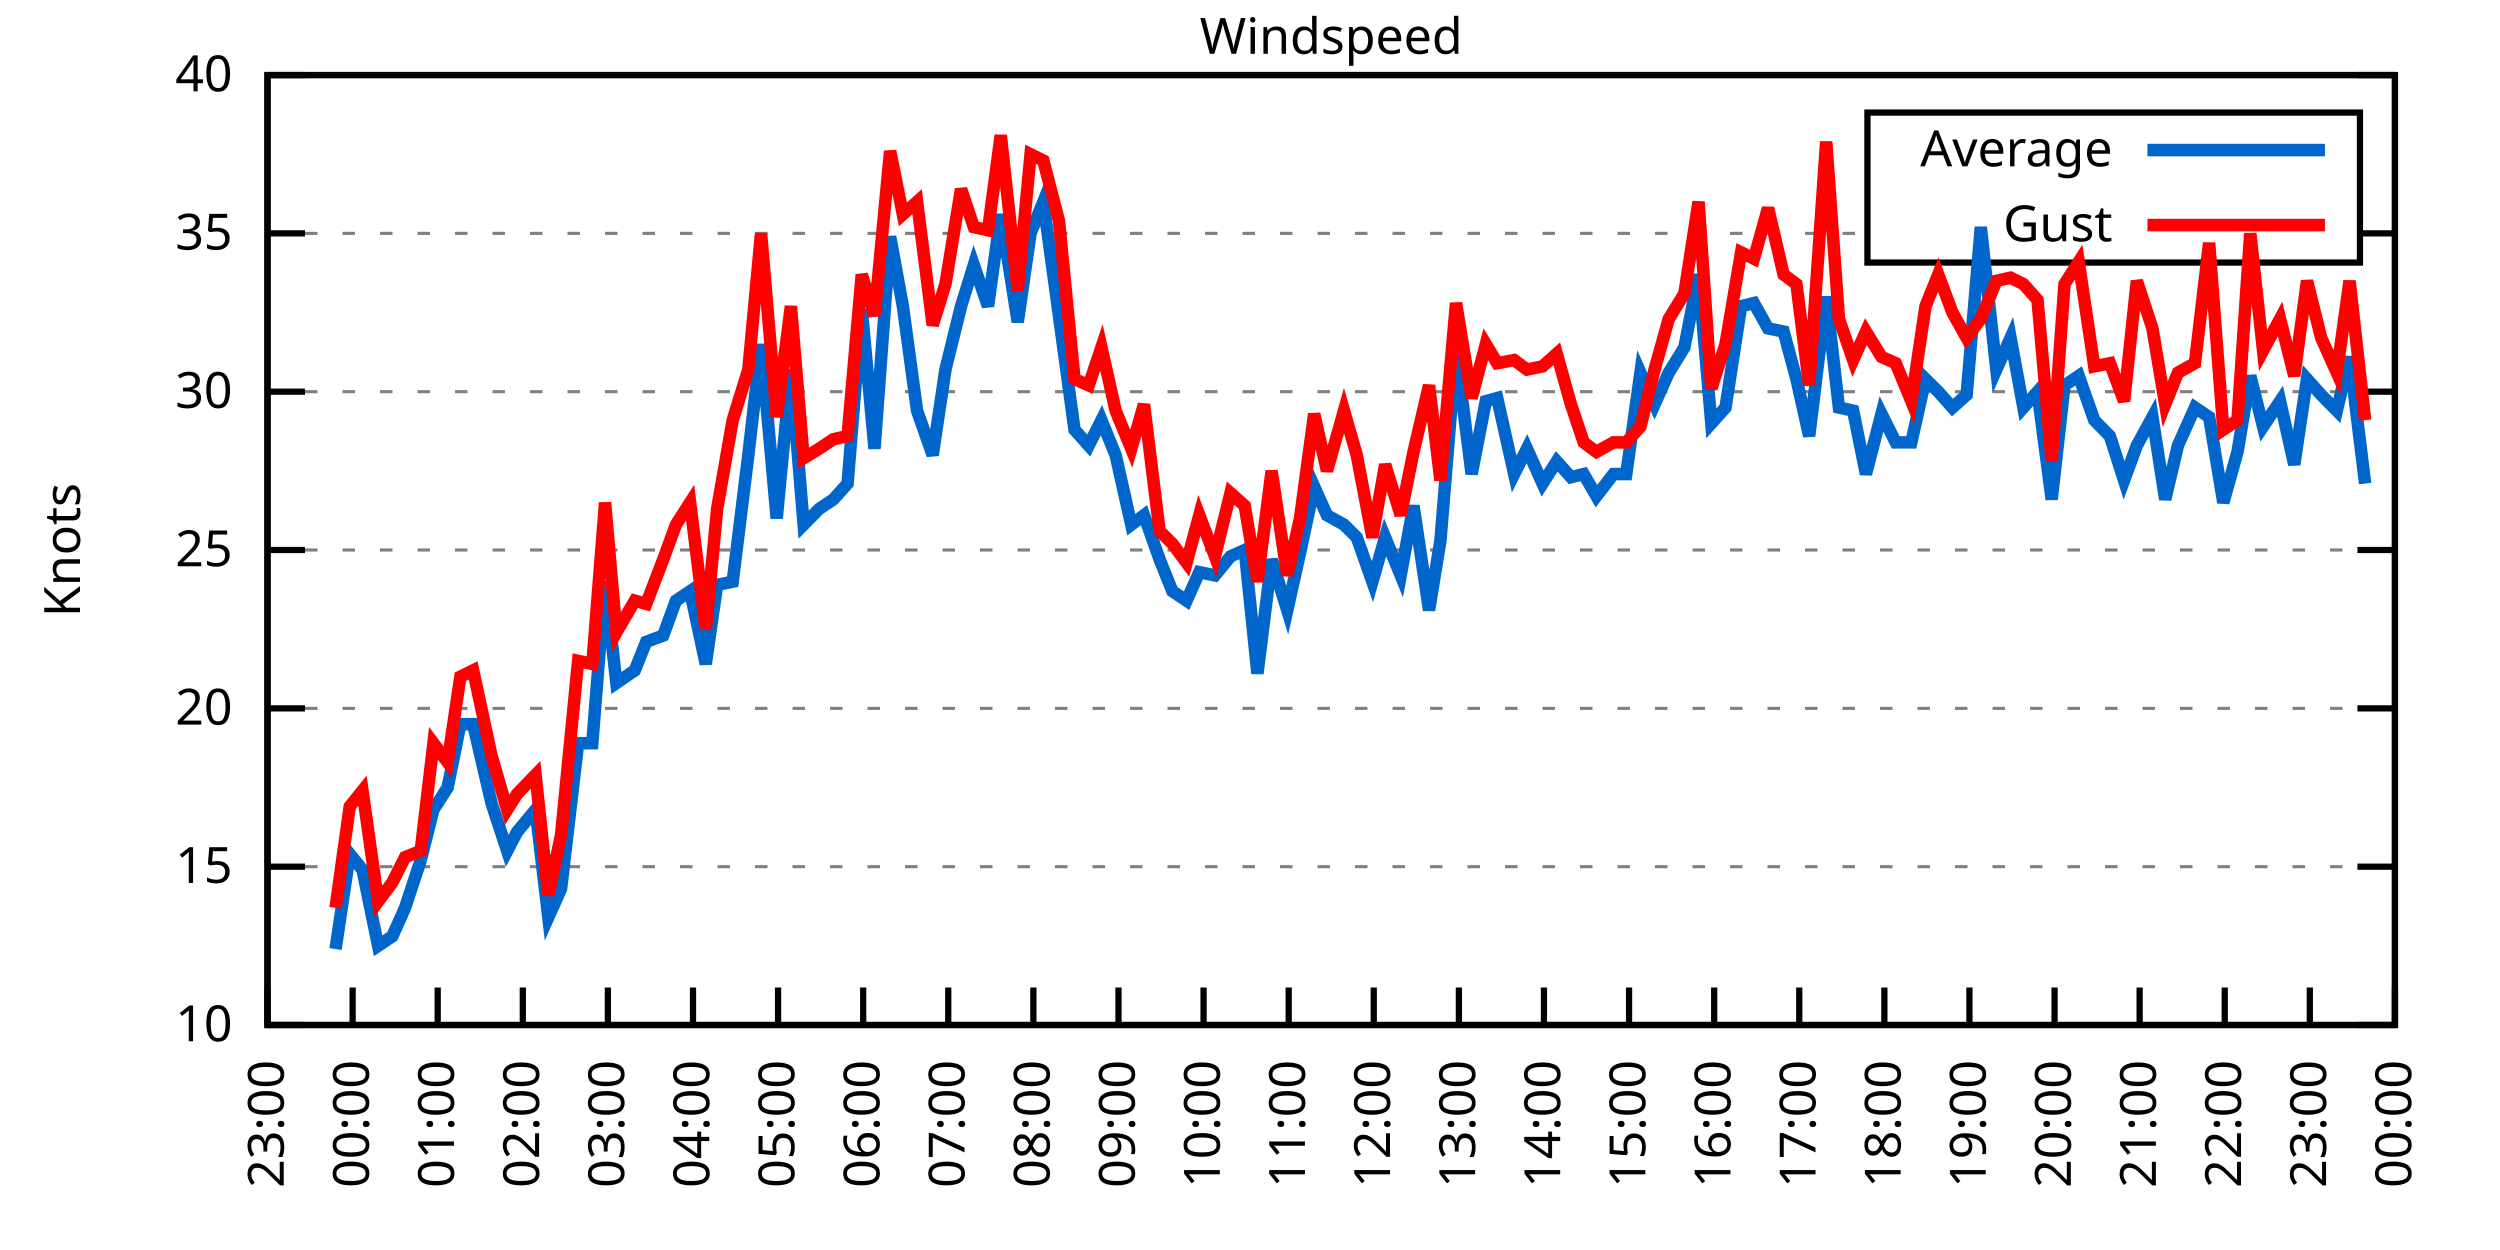
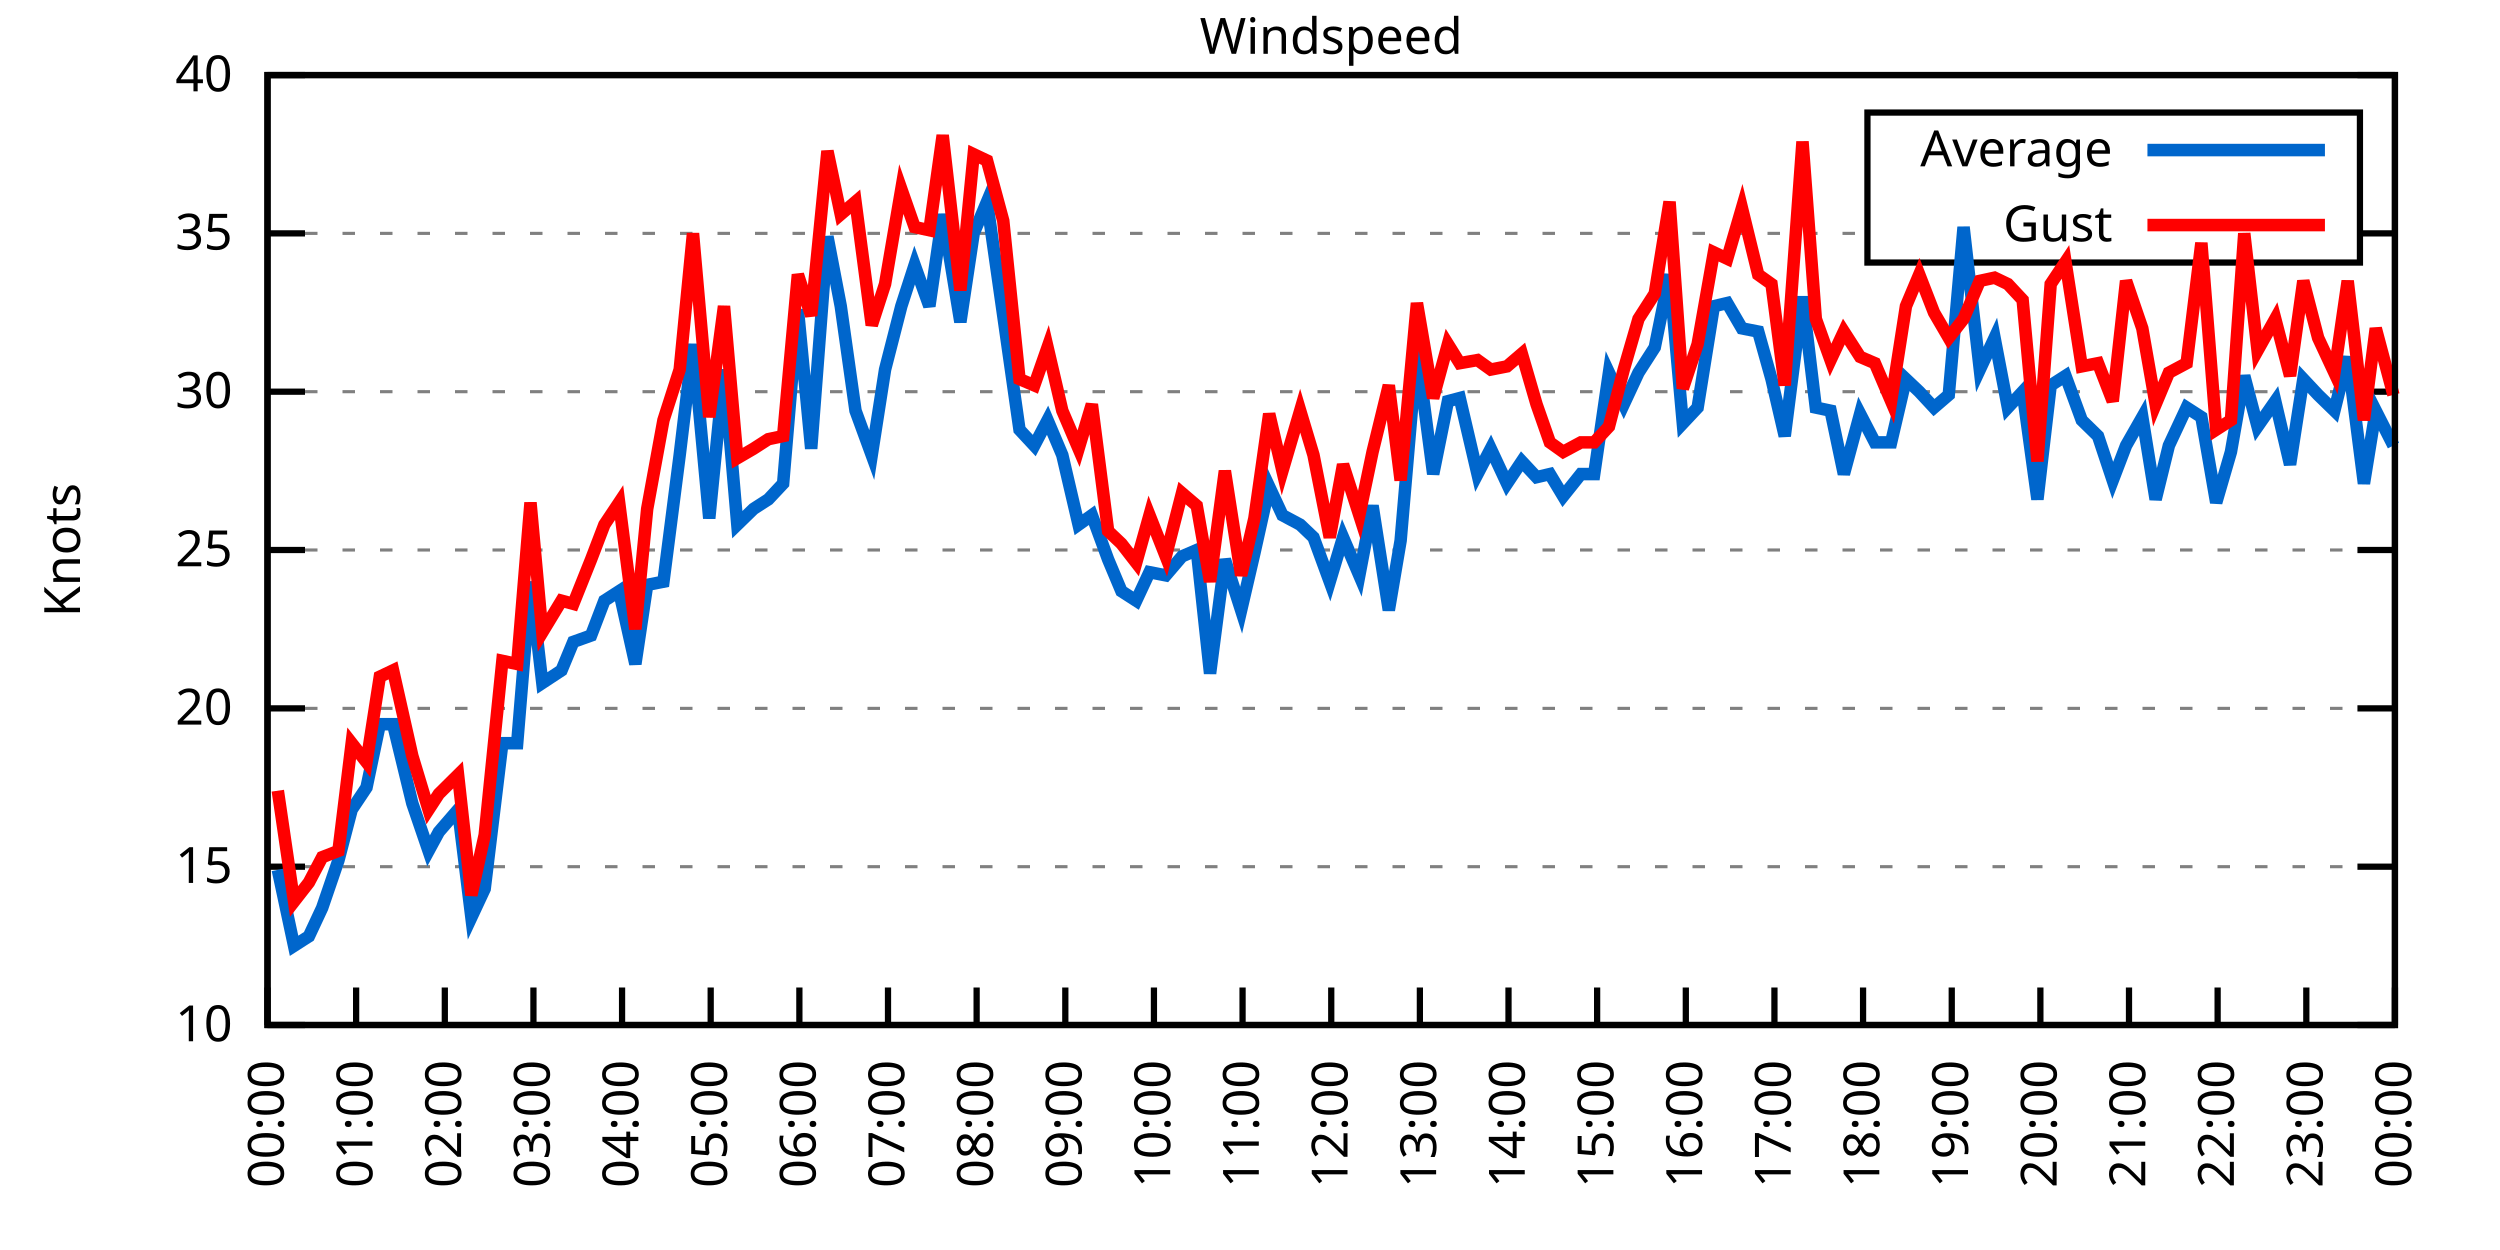
<svg xmlns="http://www.w3.org/2000/svg" xmlns:xlink="http://www.w3.org/1999/xlink" width="400" height="200" viewBox="0 0 400 200">
  <g id="gnuplot_canvas">
    <rect x="0" y="0" width="400" height="200" fill="none" />
    <defs>
      <circle id="gpDot" r="0.5" stroke-width="0.5" stroke="currentColor" />
      <path id="gpPt0" stroke-width="0.333" stroke="currentColor" d="M-1,0 h2 M0,-1 v2" />
      <path id="gpPt1" stroke-width="0.333" stroke="currentColor" d="M-1,-1 L1,1 M1,-1 L-1,1" />
      <path id="gpPt2" stroke-width="0.333" stroke="currentColor" d="M-1,0 L1,0 M0,-1 L0,1 M-1,-1 L1,1 M-1,1 L1,-1" />
      <rect id="gpPt3" stroke-width="0.333" stroke="currentColor" x="-1" y="-1" width="2" height="2" />
      <rect id="gpPt4" stroke-width="0.333" stroke="currentColor" fill="currentColor" x="-1" y="-1" width="2" height="2" />
      <circle id="gpPt5" stroke-width="0.333" stroke="currentColor" cx="0" cy="0" r="1" />
      <use xlink:href="#gpPt5" id="gpPt6" fill="currentColor" stroke="none" />
      <path id="gpPt7" stroke-width="0.333" stroke="currentColor" d="M0,-1.33 L-1.33,0.67 L1.33,0.67 z" />
      <use xlink:href="#gpPt7" id="gpPt8" fill="currentColor" stroke="none" />
      <use xlink:href="#gpPt7" id="gpPt9" stroke="currentColor" transform="rotate(180)" />
      <use xlink:href="#gpPt9" id="gpPt10" fill="currentColor" stroke="none" />
      <use xlink:href="#gpPt3" id="gpPt11" stroke="currentColor" transform="rotate(45)" />
      <use xlink:href="#gpPt11" id="gpPt12" fill="currentColor" stroke="none" />
      <path id="gpPt13" stroke-width="0.333" stroke="currentColor" d="M0,1.330 L1.265,0.411 L0.782,-1.067 L-0.782,-1.076 L-1.265,0.411 z" />
      <use xlink:href="#gpPt13" id="gpPt14" fill="currentColor" stroke="none" />
      <filter id="textbox" filterUnits="objectBoundingBox" x="0" y="0" height="1" width="1">
        <feFlood flood-color="white" flood-opacity="1" result="bgnd" />
        <feComposite in="SourceGraphic" in2="bgnd" operator="atop" />
      </filter>
      <filter id="greybox" filterUnits="objectBoundingBox" x="0" y="0" height="1" width="1">
        <feFlood flood-color="lightgrey" flood-opacity="1" result="grey" />
        <feComposite in="SourceGraphic" in2="grey" operator="atop" />
      </filter>
    </defs>
    <g fill="none" color="white" stroke="currentColor" stroke-width="1.00" stroke-linecap="butt" stroke-linejoin="miter">
</g>
    <g fill="none" color="black" stroke="currentColor" stroke-width="1.00" stroke-linecap="butt" stroke-linejoin="miter">
      <g stroke="none" shape-rendering="crispEdges">
        <polygon fill="rgb(255, 255, 255)" points="42.80,164.00 383.18,164.00 383.18,12.02 42.80,12.02 " />
      </g>
    </g>
    <g fill="none" color="black" stroke="currentColor" stroke-width="1.00" stroke-linecap="butt" stroke-linejoin="miter">
</g>
    <g fill="none" color="black" stroke="black" stroke-width="0.50" stroke-linecap="butt" stroke-linejoin="miter">
</g>
    <g fill="none" color="gray" stroke="currentColor" stroke-width="0.50" stroke-linecap="butt" stroke-linejoin="miter">
      <path stroke="gray" stroke-dasharray="2,4" class="gridline" d="M42.80,164.00 L383.19,164.00  " />
    </g>
    <g fill="none" color="gray" stroke="gray" stroke-width="1.00" stroke-linecap="butt" stroke-linejoin="miter">
</g>
    <g fill="none" color="black" stroke="currentColor" stroke-width="1.00" stroke-linecap="butt" stroke-linejoin="miter">
      <path stroke="black" d="M42.80,164.00 L48.80,164.00 M383.19,164.00 L377.19,164.00  " />
      <g transform="translate(37.20,166.60)" stroke="none" fill="black" font-family="Sans" font-size="8.00" text-anchor="end">
        <text>
          <tspan font-family="Sans"> 10</tspan>
        </text>
      </g>
    </g>
    <g fill="none" color="black" stroke="currentColor" stroke-width="1.00" stroke-linecap="butt" stroke-linejoin="miter">
</g>
    <g fill="none" color="black" stroke="black" stroke-width="0.50" stroke-linecap="butt" stroke-linejoin="miter">
</g>
    <g fill="none" color="gray" stroke="currentColor" stroke-width="0.50" stroke-linecap="butt" stroke-linejoin="miter">
      <path stroke="gray" stroke-dasharray="2,4" class="gridline" d="M42.80,138.67 L383.19,138.67  " />
    </g>
    <g fill="none" color="gray" stroke="gray" stroke-width="1.00" stroke-linecap="butt" stroke-linejoin="miter">
</g>
    <g fill="none" color="black" stroke="currentColor" stroke-width="1.00" stroke-linecap="butt" stroke-linejoin="miter">
      <path stroke="black" d="M42.80,138.67 L48.80,138.67 M383.19,138.67 L377.19,138.67  " />
      <g transform="translate(37.20,141.27)" stroke="none" fill="black" font-family="Sans" font-size="8.00" text-anchor="end">
        <text>
          <tspan font-family="Sans"> 15</tspan>
        </text>
      </g>
    </g>
    <g fill="none" color="black" stroke="currentColor" stroke-width="1.00" stroke-linecap="butt" stroke-linejoin="miter">
</g>
    <g fill="none" color="black" stroke="black" stroke-width="0.50" stroke-linecap="butt" stroke-linejoin="miter">
</g>
    <g fill="none" color="gray" stroke="currentColor" stroke-width="0.50" stroke-linecap="butt" stroke-linejoin="miter">
      <path stroke="gray" stroke-dasharray="2,4" class="gridline" d="M42.80,113.34 L383.19,113.34  " />
    </g>
    <g fill="none" color="gray" stroke="gray" stroke-width="1.00" stroke-linecap="butt" stroke-linejoin="miter">
</g>
    <g fill="none" color="black" stroke="currentColor" stroke-width="1.00" stroke-linecap="butt" stroke-linejoin="miter">
      <path stroke="black" d="M42.80,113.34 L48.80,113.34 M383.19,113.34 L377.19,113.34  " />
      <g transform="translate(37.20,115.94)" stroke="none" fill="black" font-family="Sans" font-size="8.00" text-anchor="end">
        <text>
          <tspan font-family="Sans"> 20</tspan>
        </text>
      </g>
    </g>
    <g fill="none" color="black" stroke="currentColor" stroke-width="1.00" stroke-linecap="butt" stroke-linejoin="miter">
</g>
    <g fill="none" color="black" stroke="black" stroke-width="0.50" stroke-linecap="butt" stroke-linejoin="miter">
</g>
    <g fill="none" color="gray" stroke="currentColor" stroke-width="0.50" stroke-linecap="butt" stroke-linejoin="miter">
      <path stroke="gray" stroke-dasharray="2,4" class="gridline" d="M42.80,88.00 L383.19,88.00  " />
    </g>
    <g fill="none" color="gray" stroke="gray" stroke-width="1.00" stroke-linecap="butt" stroke-linejoin="miter">
</g>
    <g fill="none" color="black" stroke="currentColor" stroke-width="1.00" stroke-linecap="butt" stroke-linejoin="miter">
      <path stroke="black" d="M42.80,88.00 L48.80,88.00 M383.19,88.00 L377.19,88.00  " />
      <g transform="translate(37.20,90.60)" stroke="none" fill="black" font-family="Sans" font-size="8.00" text-anchor="end">
        <text>
          <tspan font-family="Sans"> 25</tspan>
        </text>
      </g>
    </g>
    <g fill="none" color="black" stroke="currentColor" stroke-width="1.00" stroke-linecap="butt" stroke-linejoin="miter">
</g>
    <g fill="none" color="black" stroke="black" stroke-width="0.50" stroke-linecap="butt" stroke-linejoin="miter">
</g>
    <g fill="none" color="gray" stroke="currentColor" stroke-width="0.50" stroke-linecap="butt" stroke-linejoin="miter">
      <path stroke="gray" stroke-dasharray="2,4" class="gridline" d="M42.80,62.67 L383.19,62.67  " />
    </g>
    <g fill="none" color="gray" stroke="gray" stroke-width="1.00" stroke-linecap="butt" stroke-linejoin="miter">
</g>
    <g fill="none" color="black" stroke="currentColor" stroke-width="1.00" stroke-linecap="butt" stroke-linejoin="miter">
      <path stroke="black" d="M42.80,62.67 L48.80,62.67 M383.19,62.67 L377.19,62.67  " />
      <g transform="translate(37.20,65.27)" stroke="none" fill="black" font-family="Sans" font-size="8.00" text-anchor="end">
        <text>
          <tspan font-family="Sans"> 30</tspan>
        </text>
      </g>
    </g>
    <g fill="none" color="black" stroke="currentColor" stroke-width="1.00" stroke-linecap="butt" stroke-linejoin="miter">
</g>
    <g fill="none" color="black" stroke="black" stroke-width="0.50" stroke-linecap="butt" stroke-linejoin="miter">
</g>
    <g fill="none" color="gray" stroke="currentColor" stroke-width="0.50" stroke-linecap="butt" stroke-linejoin="miter">
      <path stroke="gray" stroke-dasharray="2,4" class="gridline" d="M42.80,37.34 L298.79,37.34 M377.59,37.34 L383.19,37.34  " />
    </g>
    <g fill="none" color="gray" stroke="gray" stroke-width="1.00" stroke-linecap="butt" stroke-linejoin="miter">
</g>
    <g fill="none" color="black" stroke="currentColor" stroke-width="1.00" stroke-linecap="butt" stroke-linejoin="miter">
      <path stroke="black" d="M42.80,37.34 L48.80,37.34 M383.19,37.34 L377.19,37.34  " />
      <g transform="translate(37.20,39.94)" stroke="none" fill="black" font-family="Sans" font-size="8.00" text-anchor="end">
        <text>
          <tspan font-family="Sans"> 35</tspan>
        </text>
      </g>
    </g>
    <g fill="none" color="black" stroke="currentColor" stroke-width="1.00" stroke-linecap="butt" stroke-linejoin="miter">
</g>
    <g fill="none" color="black" stroke="black" stroke-width="0.50" stroke-linecap="butt" stroke-linejoin="miter">
</g>
    <g fill="none" color="gray" stroke="currentColor" stroke-width="0.50" stroke-linecap="butt" stroke-linejoin="miter">
      <path stroke="gray" stroke-dasharray="2,4" class="gridline" d="M42.80,12.01 L383.19,12.01  " />
    </g>
    <g fill="none" color="gray" stroke="gray" stroke-width="1.00" stroke-linecap="butt" stroke-linejoin="miter">
</g>
    <g fill="none" color="black" stroke="currentColor" stroke-width="1.00" stroke-linecap="butt" stroke-linejoin="miter">
      <path stroke="black" d="M42.80,12.01 L48.80,12.01 M383.19,12.01 L377.19,12.01  " />
      <g transform="translate(37.20,14.61)" stroke="none" fill="black" font-family="Sans" font-size="8.00" text-anchor="end">
        <text>
          <tspan font-family="Sans"> 40</tspan>
        </text>
      </g>
    </g>
    <g fill="none" color="black" stroke="currentColor" stroke-width="1.00" stroke-linecap="butt" stroke-linejoin="miter">
      <path stroke="black" d="M42.80,164.00 L42.80,158.00  " />
      <g transform="translate(45.40,169.60) rotate(270.00)" stroke="none" fill="black" font-family="Sans" font-size="8.00" text-anchor="end">
        <text>
-           <tspan font-family="Sans">23:00</tspan>
-         </text>
-       </g>
-     </g>
-     <g fill="none" color="black" stroke="currentColor" stroke-width="1.00" stroke-linecap="butt" stroke-linejoin="miter">
-       <path stroke="black" d="M56.42,164.00 L56.42,158.00  " />
-       <g transform="translate(59.02,169.60) rotate(270.00)" stroke="none" fill="black" font-family="Sans" font-size="8.00" text-anchor="end">
-         <text>
          <tspan font-family="Sans">00:00</tspan>
        </text>
      </g>
    </g>
    <g fill="none" color="black" stroke="currentColor" stroke-width="1.00" stroke-linecap="butt" stroke-linejoin="miter">
-       <path stroke="black" d="M70.03,164.00 L70.03,158.00  " />
-       <g transform="translate(72.63,169.60) rotate(270.00)" stroke="none" fill="black" font-family="Sans" font-size="8.00" text-anchor="end">
+       <path stroke="black" d="M56.98,164.00 L56.98,158.00  " />
+       <g transform="translate(59.58,169.60) rotate(270.00)" stroke="none" fill="black" font-family="Sans" font-size="8.00" text-anchor="end">
        <text>
          <tspan font-family="Sans">01:00</tspan>
        </text>
      </g>
    </g>
    <g fill="none" color="black" stroke="currentColor" stroke-width="1.00" stroke-linecap="butt" stroke-linejoin="miter">
-       <path stroke="black" d="M83.65,164.00 L83.65,158.00  " />
-       <g transform="translate(86.25,169.60) rotate(270.00)" stroke="none" fill="black" font-family="Sans" font-size="8.00" text-anchor="end">
+       <path stroke="black" d="M71.17,164.00 L71.17,158.00  " />
+       <g transform="translate(73.77,169.60) rotate(270.00)" stroke="none" fill="black" font-family="Sans" font-size="8.00" text-anchor="end">
        <text>
          <tspan font-family="Sans">02:00</tspan>
        </text>
      </g>
    </g>
    <g fill="none" color="black" stroke="currentColor" stroke-width="1.00" stroke-linecap="butt" stroke-linejoin="miter">
-       <path stroke="black" d="M97.26,164.00 L97.26,158.00  " />
-       <g transform="translate(99.86,169.60) rotate(270.00)" stroke="none" fill="black" font-family="Sans" font-size="8.00" text-anchor="end">
+       <path stroke="black" d="M85.35,164.00 L85.35,158.00  " />
+       <g transform="translate(87.95,169.60) rotate(270.00)" stroke="none" fill="black" font-family="Sans" font-size="8.00" text-anchor="end">
        <text>
          <tspan font-family="Sans">03:00</tspan>
        </text>
      </g>
    </g>
    <g fill="none" color="black" stroke="currentColor" stroke-width="1.00" stroke-linecap="butt" stroke-linejoin="miter">
-       <path stroke="black" d="M110.88,164.00 L110.88,158.00  " />
-       <g transform="translate(113.48,169.60) rotate(270.00)" stroke="none" fill="black" font-family="Sans" font-size="8.00" text-anchor="end">
+       <path stroke="black" d="M99.53,164.00 L99.53,158.00  " />
+       <g transform="translate(102.13,169.60) rotate(270.00)" stroke="none" fill="black" font-family="Sans" font-size="8.00" text-anchor="end">
        <text>
          <tspan font-family="Sans">04:00</tspan>
        </text>
      </g>
    </g>
    <g fill="none" color="black" stroke="currentColor" stroke-width="1.00" stroke-linecap="butt" stroke-linejoin="miter">
-       <path stroke="black" d="M124.49,164.00 L124.49,158.00  " />
-       <g transform="translate(127.09,169.60) rotate(270.00)" stroke="none" fill="black" font-family="Sans" font-size="8.00" text-anchor="end">
+       <path stroke="black" d="M113.71,164.00 L113.71,158.00  " />
+       <g transform="translate(116.31,169.60) rotate(270.00)" stroke="none" fill="black" font-family="Sans" font-size="8.00" text-anchor="end">
        <text>
          <tspan font-family="Sans">05:00</tspan>
        </text>
      </g>
    </g>
    <g fill="none" color="black" stroke="currentColor" stroke-width="1.00" stroke-linecap="butt" stroke-linejoin="miter">
-       <path stroke="black" d="M138.11,164.00 L138.11,158.00  " />
-       <g transform="translate(140.71,169.60) rotate(270.00)" stroke="none" fill="black" font-family="Sans" font-size="8.00" text-anchor="end">
+       <path stroke="black" d="M127.90,164.00 L127.90,158.00  " />
+       <g transform="translate(130.50,169.60) rotate(270.00)" stroke="none" fill="black" font-family="Sans" font-size="8.00" text-anchor="end">
        <text>
          <tspan font-family="Sans">06:00</tspan>
        </text>
      </g>
    </g>
    <g fill="none" color="black" stroke="currentColor" stroke-width="1.00" stroke-linecap="butt" stroke-linejoin="miter">
-       <path stroke="black" d="M151.72,164.00 L151.72,158.00  " />
-       <g transform="translate(154.32,169.60) rotate(270.00)" stroke="none" fill="black" font-family="Sans" font-size="8.00" text-anchor="end">
+       <path stroke="black" d="M142.08,164.00 L142.08,158.00  " />
+       <g transform="translate(144.68,169.60) rotate(270.00)" stroke="none" fill="black" font-family="Sans" font-size="8.00" text-anchor="end">
        <text>
          <tspan font-family="Sans">07:00</tspan>
        </text>
      </g>
    </g>
    <g fill="none" color="black" stroke="currentColor" stroke-width="1.00" stroke-linecap="butt" stroke-linejoin="miter">
-       <path stroke="black" d="M165.34,164.00 L165.34,158.00  " />
-       <g transform="translate(167.94,169.60) rotate(270.00)" stroke="none" fill="black" font-family="Sans" font-size="8.00" text-anchor="end">
+       <path stroke="black" d="M156.26,164.00 L156.26,158.00  " />
+       <g transform="translate(158.86,169.60) rotate(270.00)" stroke="none" fill="black" font-family="Sans" font-size="8.00" text-anchor="end">
        <text>
          <tspan font-family="Sans">08:00</tspan>
        </text>
      </g>
    </g>
    <g fill="none" color="black" stroke="currentColor" stroke-width="1.00" stroke-linecap="butt" stroke-linejoin="miter">
-       <path stroke="black" d="M178.96,164.00 L178.96,158.00  " />
-       <g transform="translate(181.56,169.60) rotate(270.00)" stroke="none" fill="black" font-family="Sans" font-size="8.00" text-anchor="end">
+       <path stroke="black" d="M170.45,164.00 L170.45,158.00  " />
+       <g transform="translate(173.05,169.60) rotate(270.00)" stroke="none" fill="black" font-family="Sans" font-size="8.00" text-anchor="end">
        <text>
          <tspan font-family="Sans">09:00</tspan>
        </text>
      </g>
    </g>
    <g fill="none" color="black" stroke="currentColor" stroke-width="1.00" stroke-linecap="butt" stroke-linejoin="miter">
-       <path stroke="black" d="M192.57,164.00 L192.57,158.00  " />
-       <g transform="translate(195.17,169.60) rotate(270.00)" stroke="none" fill="black" font-family="Sans" font-size="8.00" text-anchor="end">
+       <path stroke="black" d="M184.63,164.00 L184.63,158.00  " />
+       <g transform="translate(187.23,169.60) rotate(270.00)" stroke="none" fill="black" font-family="Sans" font-size="8.00" text-anchor="end">
        <text>
          <tspan font-family="Sans">10:00</tspan>
        </text>
      </g>
    </g>
    <g fill="none" color="black" stroke="currentColor" stroke-width="1.00" stroke-linecap="butt" stroke-linejoin="miter">
-       <path stroke="black" d="M206.19,164.00 L206.19,158.00  " />
-       <g transform="translate(208.79,169.60) rotate(270.00)" stroke="none" fill="black" font-family="Sans" font-size="8.00" text-anchor="end">
+       <path stroke="black" d="M198.81,164.00 L198.81,158.00  " />
+       <g transform="translate(201.41,169.60) rotate(270.00)" stroke="none" fill="black" font-family="Sans" font-size="8.00" text-anchor="end">
        <text>
          <tspan font-family="Sans">11:00</tspan>
        </text>
      </g>
    </g>
    <g fill="none" color="black" stroke="currentColor" stroke-width="1.00" stroke-linecap="butt" stroke-linejoin="miter">
-       <path stroke="black" d="M219.80,164.00 L219.80,158.00  " />
-       <g transform="translate(222.40,169.60) rotate(270.00)" stroke="none" fill="black" font-family="Sans" font-size="8.00" text-anchor="end">
+       <path stroke="black" d="M213.00,164.00 L213.00,158.00  " />
+       <g transform="translate(215.60,169.60) rotate(270.00)" stroke="none" fill="black" font-family="Sans" font-size="8.00" text-anchor="end">
        <text>
          <tspan font-family="Sans">12:00</tspan>
        </text>
      </g>
    </g>
    <g fill="none" color="black" stroke="currentColor" stroke-width="1.00" stroke-linecap="butt" stroke-linejoin="miter">
-       <path stroke="black" d="M233.42,164.00 L233.42,158.00  " />
-       <g transform="translate(236.02,169.60) rotate(270.00)" stroke="none" fill="black" font-family="Sans" font-size="8.00" text-anchor="end">
+       <path stroke="black" d="M227.18,164.00 L227.18,158.00  " />
+       <g transform="translate(229.78,169.60) rotate(270.00)" stroke="none" fill="black" font-family="Sans" font-size="8.00" text-anchor="end">
        <text>
          <tspan font-family="Sans">13:00</tspan>
        </text>
      </g>
    </g>
    <g fill="none" color="black" stroke="currentColor" stroke-width="1.00" stroke-linecap="butt" stroke-linejoin="miter">
-       <path stroke="black" d="M247.03,164.00 L247.03,158.00  " />
-       <g transform="translate(249.63,169.60) rotate(270.00)" stroke="none" fill="black" font-family="Sans" font-size="8.00" text-anchor="end">
+       <path stroke="black" d="M241.36,164.00 L241.36,158.00  " />
+       <g transform="translate(243.96,169.60) rotate(270.00)" stroke="none" fill="black" font-family="Sans" font-size="8.00" text-anchor="end">
        <text>
          <tspan font-family="Sans">14:00</tspan>
        </text>
      </g>
    </g>
    <g fill="none" color="black" stroke="currentColor" stroke-width="1.00" stroke-linecap="butt" stroke-linejoin="miter">
-       <path stroke="black" d="M260.65,164.00 L260.65,158.00  " />
-       <g transform="translate(263.25,169.60) rotate(270.00)" stroke="none" fill="black" font-family="Sans" font-size="8.00" text-anchor="end">
+       <path stroke="black" d="M255.54,164.00 L255.54,158.00  " />
+       <g transform="translate(258.14,169.60) rotate(270.00)" stroke="none" fill="black" font-family="Sans" font-size="8.00" text-anchor="end">
        <text>
          <tspan font-family="Sans">15:00</tspan>
        </text>
      </g>
    </g>
    <g fill="none" color="black" stroke="currentColor" stroke-width="1.00" stroke-linecap="butt" stroke-linejoin="miter">
-       <path stroke="black" d="M274.27,164.00 L274.27,158.00  " />
-       <g transform="translate(276.87,169.60) rotate(270.00)" stroke="none" fill="black" font-family="Sans" font-size="8.00" text-anchor="end">
+       <path stroke="black" d="M269.73,164.00 L269.73,158.00  " />
+       <g transform="translate(272.33,169.60) rotate(270.00)" stroke="none" fill="black" font-family="Sans" font-size="8.00" text-anchor="end">
        <text>
          <tspan font-family="Sans">16:00</tspan>
        </text>
      </g>
    </g>
    <g fill="none" color="black" stroke="currentColor" stroke-width="1.00" stroke-linecap="butt" stroke-linejoin="miter">
-       <path stroke="black" d="M287.88,164.00 L287.88,158.00  " />
-       <g transform="translate(290.48,169.60) rotate(270.00)" stroke="none" fill="black" font-family="Sans" font-size="8.00" text-anchor="end">
+       <path stroke="black" d="M283.91,164.00 L283.91,158.00  " />
+       <g transform="translate(286.51,169.60) rotate(270.00)" stroke="none" fill="black" font-family="Sans" font-size="8.00" text-anchor="end">
        <text>
          <tspan font-family="Sans">17:00</tspan>
        </text>
      </g>
    </g>
    <g fill="none" color="black" stroke="currentColor" stroke-width="1.00" stroke-linecap="butt" stroke-linejoin="miter">
-       <path stroke="black" d="M301.50,164.00 L301.50,158.00  " />
-       <g transform="translate(304.10,169.60) rotate(270.00)" stroke="none" fill="black" font-family="Sans" font-size="8.00" text-anchor="end">
+       <path stroke="black" d="M298.09,164.00 L298.09,158.00  " />
+       <g transform="translate(300.69,169.60) rotate(270.00)" stroke="none" fill="black" font-family="Sans" font-size="8.00" text-anchor="end">
        <text>
          <tspan font-family="Sans">18:00</tspan>
        </text>
      </g>
    </g>
    <g fill="none" color="black" stroke="currentColor" stroke-width="1.00" stroke-linecap="butt" stroke-linejoin="miter">
-       <path stroke="black" d="M315.11,164.00 L315.11,158.00  " />
-       <g transform="translate(317.71,169.60) rotate(270.00)" stroke="none" fill="black" font-family="Sans" font-size="8.00" text-anchor="end">
+       <path stroke="black" d="M312.28,164.00 L312.28,158.00  " />
+       <g transform="translate(314.88,169.60) rotate(270.00)" stroke="none" fill="black" font-family="Sans" font-size="8.00" text-anchor="end">
        <text>
          <tspan font-family="Sans">19:00</tspan>
        </text>
      </g>
    </g>
    <g fill="none" color="black" stroke="currentColor" stroke-width="1.00" stroke-linecap="butt" stroke-linejoin="miter">
-       <path stroke="black" d="M328.73,164.00 L328.73,158.00  " />
-       <g transform="translate(331.33,169.60) rotate(270.00)" stroke="none" fill="black" font-family="Sans" font-size="8.00" text-anchor="end">
+       <path stroke="black" d="M326.46,164.00 L326.46,158.00  " />
+       <g transform="translate(329.06,169.60) rotate(270.00)" stroke="none" fill="black" font-family="Sans" font-size="8.00" text-anchor="end">
        <text>
          <tspan font-family="Sans">20:00</tspan>
        </text>
      </g>
    </g>
    <g fill="none" color="black" stroke="currentColor" stroke-width="1.00" stroke-linecap="butt" stroke-linejoin="miter">
-       <path stroke="black" d="M342.34,164.00 L342.34,158.00  " />
-       <g transform="translate(344.94,169.60) rotate(270.00)" stroke="none" fill="black" font-family="Sans" font-size="8.00" text-anchor="end">
+       <path stroke="black" d="M340.64,164.00 L340.64,158.00  " />
+       <g transform="translate(343.24,169.60) rotate(270.00)" stroke="none" fill="black" font-family="Sans" font-size="8.00" text-anchor="end">
        <text>
          <tspan font-family="Sans">21:00</tspan>
        </text>
      </g>
    </g>
    <g fill="none" color="black" stroke="currentColor" stroke-width="1.00" stroke-linecap="butt" stroke-linejoin="miter">
-       <path stroke="black" d="M355.96,164.00 L355.96,158.00  " />
-       <g transform="translate(358.56,169.60) rotate(270.00)" stroke="none" fill="black" font-family="Sans" font-size="8.00" text-anchor="end">
+       <path stroke="black" d="M354.82,164.00 L354.82,158.00  " />
+       <g transform="translate(357.42,169.60) rotate(270.00)" stroke="none" fill="black" font-family="Sans" font-size="8.00" text-anchor="end">
        <text>
          <tspan font-family="Sans">22:00</tspan>
        </text>
      </g>
    </g>
    <g fill="none" color="black" stroke="currentColor" stroke-width="1.00" stroke-linecap="butt" stroke-linejoin="miter">
-       <path stroke="black" d="M369.57,164.00 L369.57,158.00  " />
-       <g transform="translate(372.17,169.60) rotate(270.00)" stroke="none" fill="black" font-family="Sans" font-size="8.00" text-anchor="end">
+       <path stroke="black" d="M369.01,164.00 L369.01,158.00  " />
+       <g transform="translate(371.61,169.60) rotate(270.00)" stroke="none" fill="black" font-family="Sans" font-size="8.00" text-anchor="end">
        <text>
          <tspan font-family="Sans">23:00</tspan>
        </text>
      </g>
    </g>
    <g fill="none" color="black" stroke="currentColor" stroke-width="1.00" stroke-linecap="butt" stroke-linejoin="miter">
      <path stroke="black" d="M383.19,164.00 L383.19,158.00  " />
      <g transform="translate(385.79,169.60) rotate(270.00)" stroke="none" fill="black" font-family="Sans" font-size="8.00" text-anchor="end">
        <text>
          <tspan font-family="Sans">00:00</tspan>
        </text>
      </g>
    </g>
    <g fill="none" color="black" stroke="currentColor" stroke-width="1.00" stroke-linecap="butt" stroke-linejoin="miter">
</g>
    <g fill="none" color="black" stroke="currentColor" stroke-width="1.00" stroke-linecap="butt" stroke-linejoin="miter">
      <path stroke="black" d="M42.80,12.01 L42.80,164.00 L383.19,164.00 L383.19,12.01 L42.80,12.01 Z  " />
    </g>
    <g fill="none" color="black" stroke="currentColor" stroke-width="1.00" stroke-linecap="butt" stroke-linejoin="miter">
</g>
    <g fill="none" color="black" stroke="currentColor" stroke-width="1.00" stroke-linecap="butt" stroke-linejoin="miter">
      <path stroke="black" d="M298.79,42.01 L298.79,18.01 L377.59,18.01 L377.59,42.01 L298.79,42.01 Z  " />
    </g>
    <g id="Windspeed_plot_1">
      <g fill="none" color="white" stroke="black" stroke-width="2.00" stroke-linecap="butt" stroke-linejoin="miter">
</g>
      <g fill="none" color="black" stroke="currentColor" stroke-width="2.00" stroke-linecap="butt" stroke-linejoin="miter">
        <g transform="translate(337.99,26.61)" stroke="none" fill="black" font-family="Sans" font-size="8.00" text-anchor="end">
          <text>
            <tspan font-family="Sans">Average</tspan>
          </text>
        </g>
      </g>
      <g fill="none" color="black" stroke="currentColor" stroke-width="2.00" stroke-linecap="butt" stroke-linejoin="miter">
-         <path stroke="rgb(  0, 102, 204)" d="M343.59,24.01 L371.99,24.01 M53.69,151.84 L55.96,136.64 L58.00,139.17 L60.50,151.33 L62.77,149.81 L64.81,145.25   L67.31,137.66 L69.35,129.55 L71.62,126.00 L73.66,115.87 L75.70,115.87 L78.65,128.54 L81.15,136.14 L82.74,133.10   L85.69,129.55 L87.73,146.77 L89.77,142.21 L92.50,118.91 L94.77,118.91 L96.81,93.07 L98.62,109.28 L101.57,107.26   L103.39,102.70 L106.11,101.68 L108.15,96.11 L110.42,94.59 L112.92,106.24 L114.74,93.58 L117.23,93.07 L119.73,72.81   L121.77,55.07 L124.27,82.94 L126.54,59.13 L128.58,83.95 L131.07,81.42 L133.34,79.90 L135.61,77.37 L137.88,49.50   L139.92,71.79 L142.42,37.85 L144.46,48.99 L146.73,65.71 L149.23,72.81 L151.27,59.13 L153.77,48.99 L155.81,42.41   L158.08,48.99 L160.12,34.30 L162.84,51.53 L164.89,37.34 L166.93,32.28 L169.43,50.51 L171.92,68.75 L174.19,71.29   L176.23,67.23 L178.50,72.81 L181.00,83.95 L183.04,82.43 L185.54,89.52 L187.58,94.59 L189.85,96.11 L191.89,91.55   L194.39,92.06 L196.88,89.02 L199.15,88.00 L201.19,107.76 L203.46,89.52 L205.96,97.63 L208.00,88.51 L210.27,77.87   L212.31,82.43 L215.04,83.95 L217.08,85.98 L219.58,93.07 L221.62,85.98 L224.11,92.06 L226.16,80.91 L228.65,97.63   L230.47,86.49 L232.96,56.09 L235.46,75.85 L237.73,64.19 L239.55,63.69 L242.27,75.85 L244.31,71.79 L246.81,77.37   L249.08,73.82 L251.35,76.35 L253.39,75.85 L255.43,79.39 L258.15,75.85 L260.20,75.85 L262.47,59.63 L264.73,64.70   L267.00,59.63 L269.50,55.58 L271.77,43.93 L273.81,67.74 L276.08,65.21 L278.58,48.99 L280.62,48.49 L282.89,52.54   L285.38,53.05 L287.43,60.65 L289.47,69.77 L292.19,47.47 L294.23,65.21 L296.50,65.71 L298.55,75.85 L301.04,66.22   L303.31,70.78 L305.81,70.78 L308.08,60.65 L310.12,62.67 L312.39,65.21 L314.66,63.18 L316.93,36.33 L319.42,59.13   L321.69,54.06 L323.74,65.21 L326.00,62.67 L328.27,79.90 L330.32,61.66 L332.59,60.14 L335.08,67.23 L337.58,69.77   L339.85,76.86 L341.89,71.29 L344.39,66.73 L346.43,79.90 L348.47,71.29 L351.19,65.21 L353.46,66.73 L355.73,80.41   L358.00,72.30 L360.04,60.14 L362.09,68.25 L364.81,64.19 L367.08,74.33 L369.12,60.65 L371.39,63.18 L373.89,65.71   L375.93,57.10 L378.42,77.37  " />
+         <path stroke="rgb(  0, 102, 204)" d="M343.59,24.01 L371.99,24.01 M44.45,139.17 L47.05,151.33 L49.42,149.81 L51.55,145.25 L54.15,137.66 L56.27,129.55   L58.64,126.00 L60.77,115.87 L62.89,115.87 L65.97,128.54 L68.57,136.14 L70.22,133.10 L73.29,129.55 L75.42,146.77   L77.55,142.21 L80.38,118.91 L82.75,118.91 L84.88,93.07 L86.77,109.28 L89.84,107.26 L91.73,102.70 L94.57,101.68   L96.70,96.11 L99.06,94.59 L101.66,106.24 L103.55,93.58 L106.15,93.07 L108.75,72.81 L110.88,55.07 L113.48,82.94   L115.84,59.13 L117.97,83.95 L120.57,81.42 L122.93,79.90 L125.30,77.37 L127.66,49.50 L129.79,71.79 L132.39,37.85   L134.52,48.99 L136.88,65.71 L139.48,72.81 L141.61,59.13 L144.21,48.99 L146.34,42.41 L148.70,48.99 L150.83,34.30   L153.66,51.53 L155.79,37.34 L157.92,32.28 L160.52,50.51 L163.12,68.75 L165.48,71.29 L167.61,67.23 L169.97,72.81   L172.57,83.95 L174.70,82.43 L177.30,89.52 L179.43,94.59 L181.79,96.11 L183.92,91.55 L186.52,92.06 L189.12,89.02   L191.48,88.00 L193.61,107.76 L195.98,89.52 L198.58,97.63 L200.70,88.51 L203.07,77.87 L205.19,82.43 L208.03,83.95   L210.16,85.98 L212.76,93.07 L214.89,85.98 L217.49,92.06 L219.61,80.91 L222.21,97.63 L224.10,86.49 L226.71,56.09   L229.31,75.85 L231.67,64.19 L233.56,63.69 L236.40,75.85 L238.52,71.79 L241.12,77.37 L243.49,73.82 L245.85,76.35   L247.98,75.85 L250.11,79.39 L252.94,75.85 L255.07,75.85 L257.43,59.63 L259.80,64.70 L262.16,59.63 L264.76,55.58   L267.13,43.93 L269.25,67.74 L271.62,65.21 L274.22,48.99 L276.35,48.49 L278.71,52.54 L281.31,53.05 L283.44,60.65   L285.56,69.77 L288.40,47.47 L290.53,65.21 L292.89,65.71 L295.02,75.85 L297.62,66.22 L299.98,70.78 L302.58,70.78   L304.95,60.65 L307.08,62.67 L309.44,65.21 L311.80,63.18 L314.17,36.33 L316.77,59.13 L319.13,54.06 L321.26,65.21   L323.62,62.67 L325.99,79.90 L328.11,61.66 L330.48,60.14 L333.08,67.23 L335.68,69.77 L338.04,76.86 L340.17,71.29   L342.77,66.73 L344.90,79.90 L347.02,71.29 L349.86,65.21 L352.22,66.73 L354.59,80.41 L356.95,72.30 L359.08,60.14   L361.21,68.25 L364.04,64.19 L366.41,74.33 L368.53,60.65 L370.90,63.18 L373.50,65.71 L375.63,57.10 L378.23,77.37   L380.12,65.71 L382.95,71.29  " />
      </g>
    </g>
    <g id="Windspeed_plot_2">
      <g fill="none" color="black" stroke="currentColor" stroke-width="2.00" stroke-linecap="butt" stroke-linejoin="miter">
        <g transform="translate(337.99,38.61)" stroke="none" fill="black" font-family="Sans" font-size="8.00" text-anchor="end">
          <text>
            <tspan font-family="Sans">Gust</tspan>
          </text>
        </g>
      </g>
      <g fill="none" color="black" stroke="currentColor" stroke-width="2.00" stroke-linecap="butt" stroke-linejoin="miter">
-         <path stroke="rgb(255,   0,   0)" d="M343.59,36.01 L371.99,36.01 M53.69,145.25 L55.96,129.04 L58.00,126.51 L60.50,144.24 L62.77,141.20 L64.81,137.15   L67.31,136.14 L69.35,118.91 L71.62,121.95 L73.66,108.27 L75.70,107.26 L78.65,120.94 L81.15,129.55 L82.74,127.02   L85.69,123.98 L87.73,143.23 L89.77,133.60 L92.50,105.74 L94.77,106.24 L96.81,80.41 L98.62,101.18 L101.57,96.11   L103.39,96.62 L106.11,89.52 L108.15,83.95 L110.42,80.41 L112.92,100.67 L114.74,81.42 L117.23,67.23 L119.73,59.13   L121.77,37.34 L124.27,66.73 L126.54,48.99 L128.58,73.31 L131.07,71.79 L133.34,70.27 L135.61,69.77 L137.88,43.93   L139.92,50.51 L142.42,24.17 L144.46,34.30 L146.73,32.28 L149.23,52.03 L151.27,45.45 L153.77,30.25 L155.81,36.33   L158.08,36.84 L160.12,21.64 L162.84,46.46 L164.89,24.68 L166.93,25.69 L169.43,35.32 L171.92,60.65 L174.19,61.66   L176.23,55.58 L178.50,65.71 L181.00,71.79 L183.04,64.70 L185.54,84.97 L187.58,86.99 L189.85,90.03 L191.89,82.43   L194.39,89.02 L196.88,78.89 L199.15,80.91 L201.19,93.07 L203.46,75.34 L205.96,92.06 L208.00,82.94 L210.27,66.22   L212.31,75.34 L215.04,65.71 L217.08,72.81 L219.58,85.98 L221.62,74.33 L224.11,82.43 L226.16,72.30 L228.65,61.66   L230.47,76.86 L232.96,48.49 L235.46,63.69 L237.73,55.07 L239.55,58.11 L242.27,57.61 L244.31,59.13 L246.81,58.62   L249.08,56.59 L251.35,64.70 L253.39,70.78 L255.43,72.30 L258.15,70.78 L260.20,70.78 L262.47,68.25 L264.73,59.13   L267.00,51.02 L269.50,46.97 L271.77,32.28 L273.81,62.17 L276.08,55.07 L278.58,40.38 L280.62,41.39 L282.89,33.29   L285.38,43.93 L287.43,45.45 L289.47,61.66 L292.19,22.65 L294.23,51.02 L296.50,57.61 L298.55,53.05 L301.04,57.10   L303.31,58.11 L305.81,64.19 L308.08,48.99 L310.12,43.93 L312.39,50.01 L314.66,54.06 L316.93,51.02 L319.42,44.94   L321.69,44.43 L323.74,45.45 L326.00,47.98 L328.27,73.82 L330.32,45.45 L332.59,41.90 L335.08,58.62 L337.58,58.11   L339.85,64.19 L341.89,44.94 L344.39,52.54 L346.43,64.70 L348.47,59.63 L351.19,58.11 L353.46,38.86 L355.73,68.75   L358.00,67.23 L360.04,37.34 L362.09,56.09 L364.81,51.02 L367.08,60.14 L369.12,44.94 L371.39,54.06 L373.89,59.63   L375.93,44.94 L378.42,67.23  " />
+         <path stroke="rgb(255,   0,   0)" d="M343.59,36.01 L371.99,36.01 M44.45,126.51 L47.05,144.24 L49.42,141.20 L51.55,137.15 L54.15,136.14 L56.27,118.91   L58.64,121.95 L60.77,108.27 L62.89,107.26 L65.97,120.94 L68.57,129.55 L70.22,127.02 L73.29,123.98 L75.42,143.23   L77.55,133.60 L80.38,105.74 L82.75,106.24 L84.88,80.41 L86.77,101.18 L89.84,96.11 L91.73,96.62 L94.57,89.52   L96.70,83.95 L99.06,80.41 L101.66,100.67 L103.55,81.42 L106.15,67.23 L108.75,59.13 L110.88,37.34 L113.48,66.73   L115.84,48.99 L117.97,73.31 L120.57,71.79 L122.93,70.27 L125.30,69.77 L127.66,43.93 L129.79,50.51 L132.39,24.17   L134.52,34.30 L136.88,32.28 L139.48,52.03 L141.61,45.45 L144.21,30.25 L146.34,36.33 L148.70,36.84 L150.83,21.64   L153.66,46.46 L155.79,24.68 L157.92,25.69 L160.52,35.32 L163.12,60.65 L165.48,61.66 L167.61,55.58 L169.97,65.71   L172.57,71.79 L174.70,64.70 L177.30,84.97 L179.43,86.99 L181.79,90.03 L183.92,82.43 L186.52,89.02 L189.12,78.89   L191.48,80.91 L193.61,93.07 L195.98,75.34 L198.58,92.06 L200.70,82.94 L203.07,66.22 L205.19,75.34 L208.03,65.71   L210.16,72.81 L212.76,85.98 L214.89,74.33 L217.49,82.43 L219.61,72.30 L222.21,61.66 L224.10,76.86 L226.71,48.49   L229.31,63.69 L231.67,55.07 L233.56,58.11 L236.40,57.61 L238.52,59.13 L241.12,58.62 L243.49,56.59 L245.85,64.70   L247.98,70.78 L250.11,72.30 L252.94,70.78 L255.07,70.78 L257.43,68.25 L259.80,59.13 L262.16,51.02 L264.76,46.97   L267.13,32.28 L269.25,62.17 L271.62,55.07 L274.22,40.38 L276.35,41.39 L278.71,33.29 L281.31,43.93 L283.44,45.45   L285.56,61.66 L288.40,22.65 L290.53,51.02 L292.89,57.61 L295.02,53.05 L297.62,57.10 L299.98,58.11 L302.58,64.19   L304.95,48.99 L307.08,43.93 L309.44,50.01 L311.80,54.06 L314.17,51.02 L316.77,44.94 L319.13,44.43 L321.26,45.45   L323.62,47.98 L325.99,73.82 L328.11,45.45 L330.48,41.90 L333.08,58.62 L335.68,58.11 L338.04,64.19 L340.17,44.94   L342.77,52.54 L344.90,64.70 L347.02,59.63 L349.86,58.11 L352.22,38.86 L354.59,68.75 L356.95,67.23 L359.08,37.34   L361.21,56.09 L364.04,51.02 L366.41,60.14 L368.53,44.94 L370.90,54.06 L373.50,59.63 L375.63,44.94 L378.23,67.23   L380.12,52.54 L382.95,63.18  " />
      </g>
    </g>
    <g fill="none" color="black" stroke="currentColor" stroke-width="2.00" stroke-linecap="butt" stroke-linejoin="miter">
</g>
    <g fill="none" color="black" stroke="black" stroke-width="1.00" stroke-linecap="butt" stroke-linejoin="miter">
</g>
    <g fill="none" color="black" stroke="currentColor" stroke-width="1.00" stroke-linecap="butt" stroke-linejoin="miter">
      <path stroke="black" d="M42.80,12.01 L42.80,164.00 L383.19,164.00 L383.19,12.01 L42.80,12.01 Z  " />
      <g transform="translate(12.80,88.01) rotate(270.00)" stroke="none" fill="black" font-family="Sans" font-size="8.00" text-anchor="middle">
        <text>
          <tspan font-family="Sans">Knots</tspan>
        </text>
      </g>
    </g>
    <g fill="none" color="black" stroke="currentColor" stroke-width="1.00" stroke-linecap="butt" stroke-linejoin="miter">
</g>
    <g fill="none" color="black" stroke="currentColor" stroke-width="1.00" stroke-linecap="butt" stroke-linejoin="miter">
      <g transform="translate(212.99,8.61)" stroke="none" fill="black" font-family="Sans" font-size="8.00" text-anchor="middle">
        <text>
          <tspan font-family="Sans">Windspeed</tspan>
        </text>
      </g>
    </g>
    <g fill="none" color="black" stroke="currentColor" stroke-width="1.00" stroke-linecap="butt" stroke-linejoin="miter">
</g>
  </g>
</svg>
